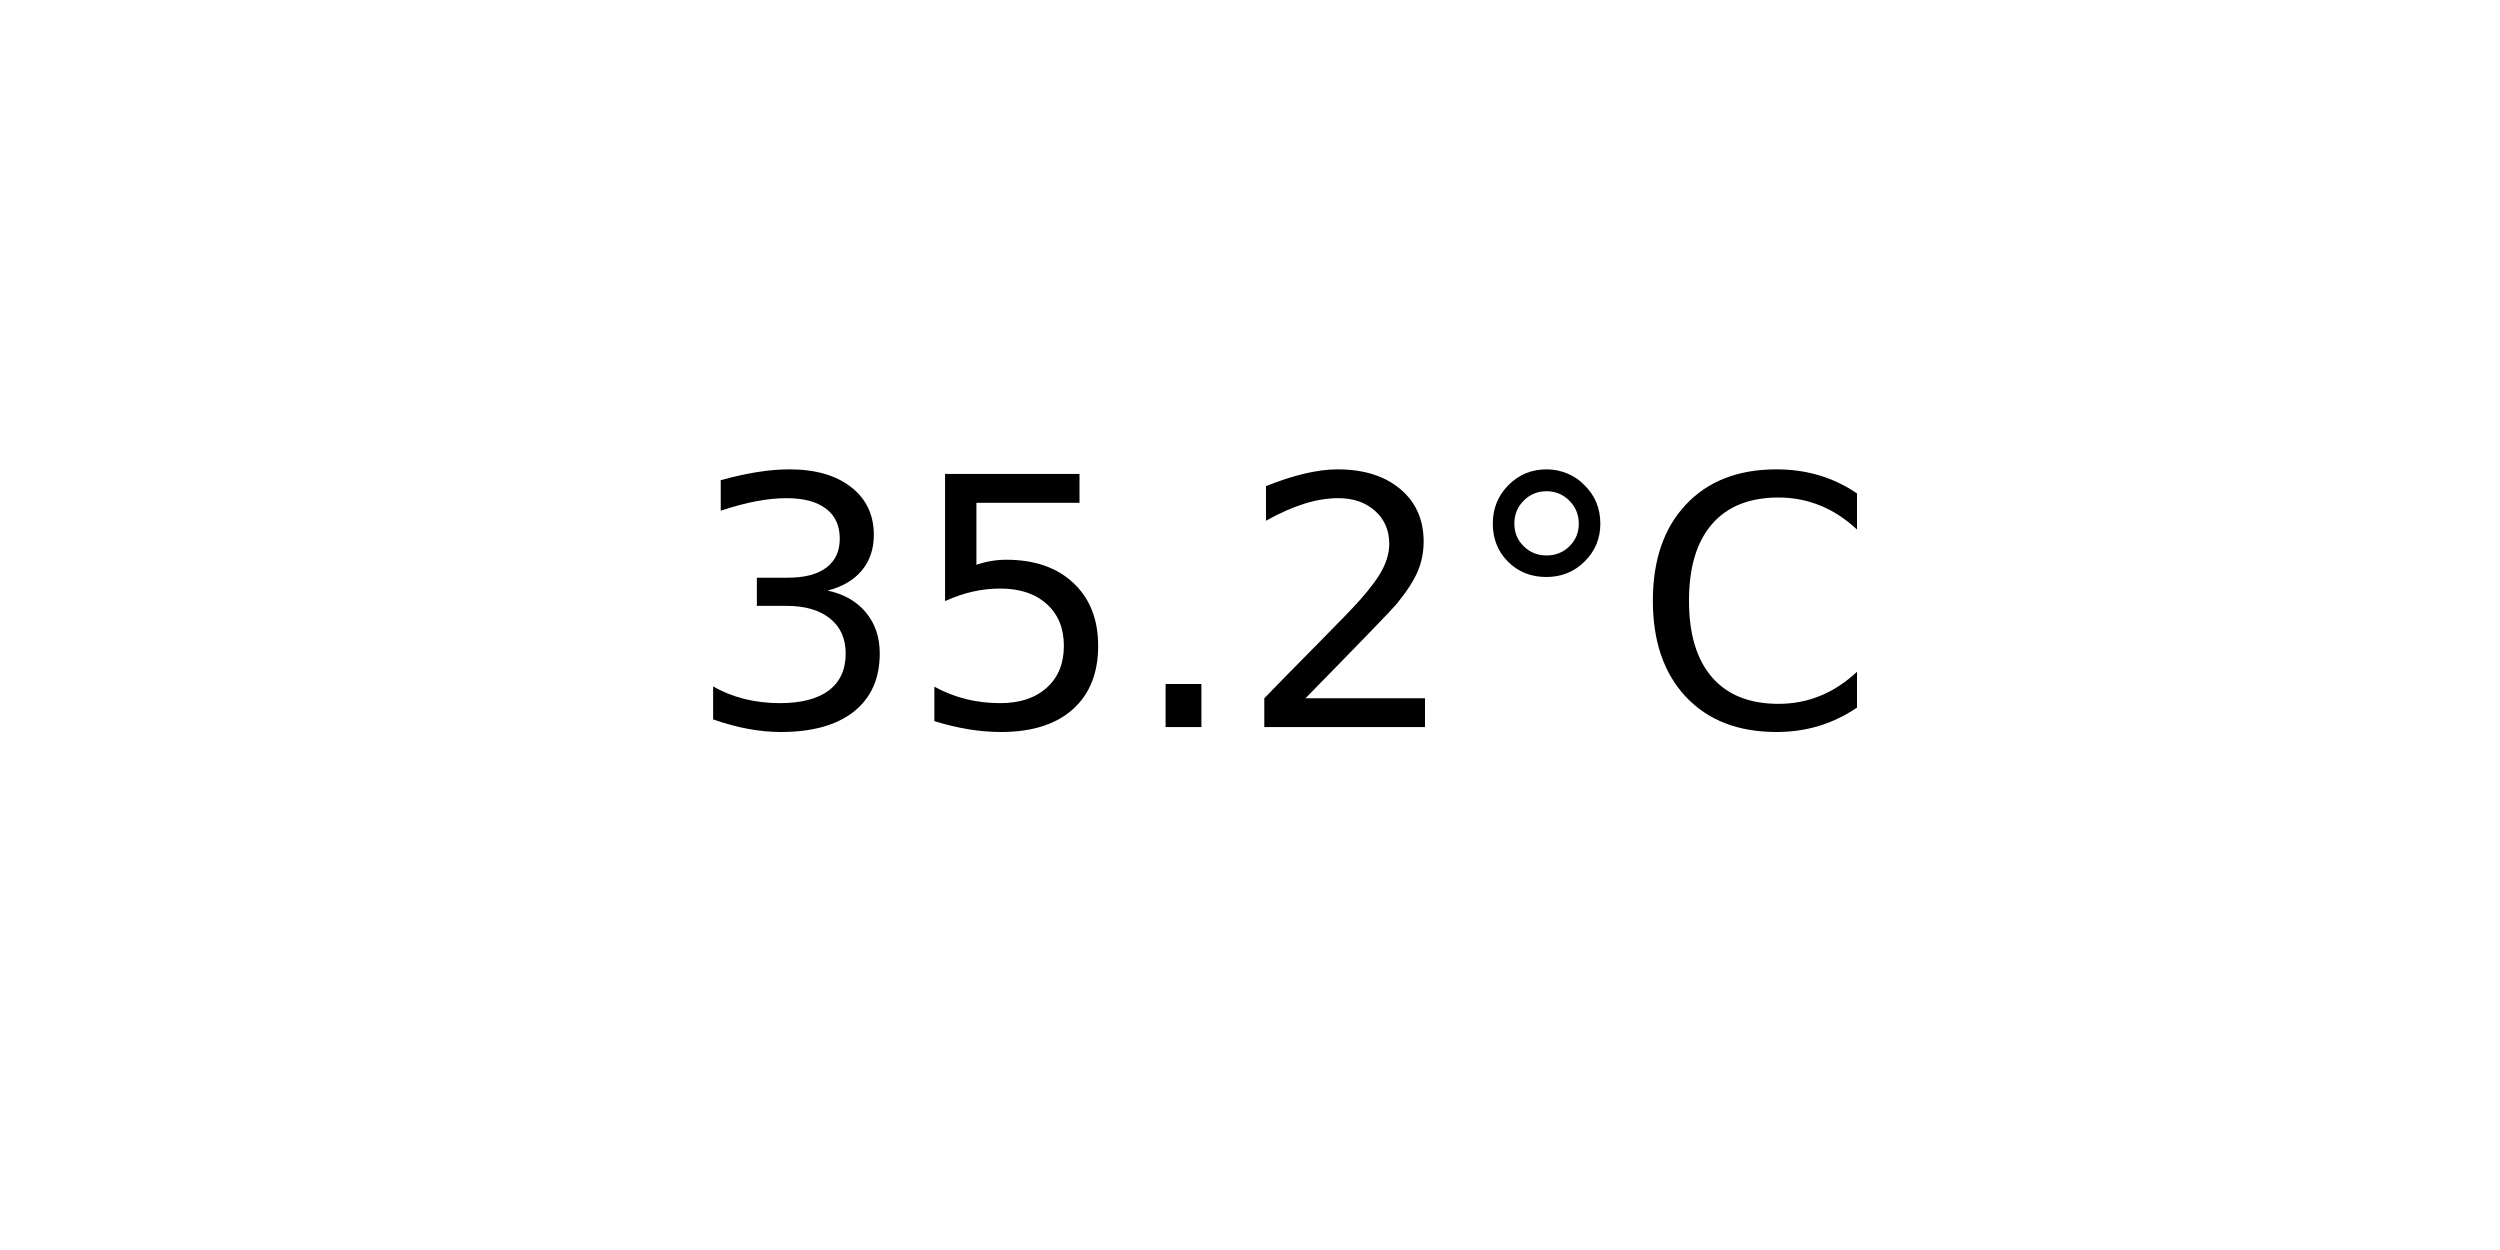
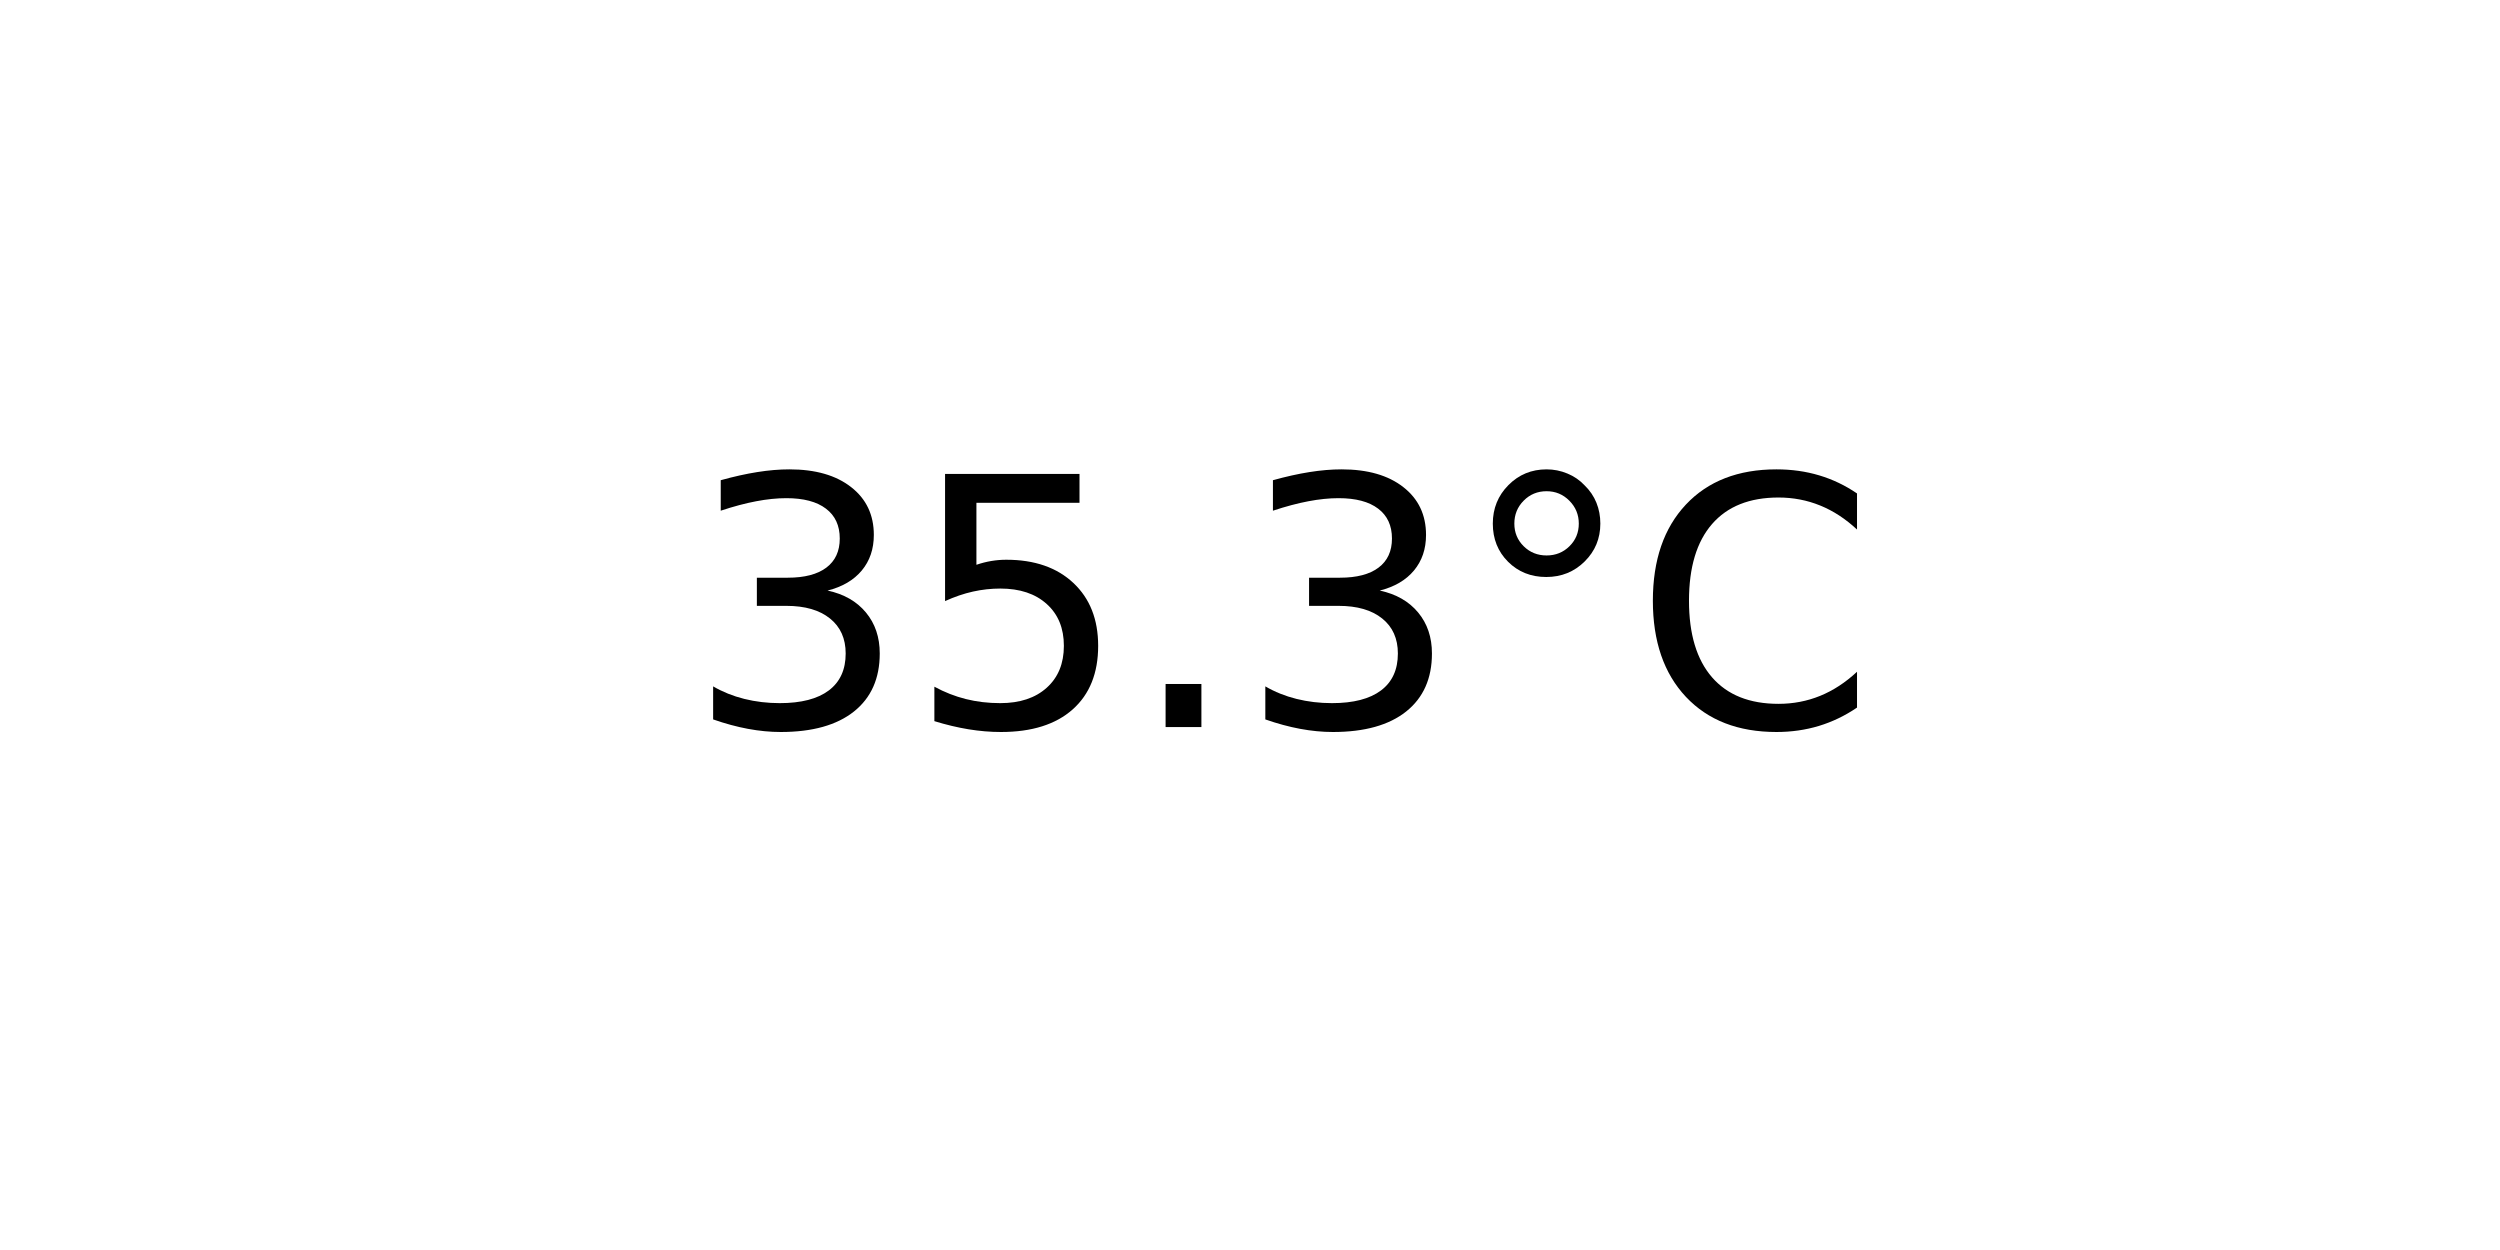
<svg xmlns="http://www.w3.org/2000/svg" xmlns:xlink="http://www.w3.org/1999/xlink" width="72pt" height="36pt" viewBox="0 0 72 36" version="1.1">
  <defs>
    <style type="text/css">*{stroke-linejoin: round; stroke-linecap: butt}</style>
  </defs>
  <g id="figure_1">
    <g id="axes_1">
      <g id="text_1">
        <g transform="translate(19.77578 20.93937) scale(0.1 -0.1)">
          <defs>
            <path id="DejaVuSans-33" d="M 2597 2516  Q 3050 2419 3304 2112  Q 3559 1806 3559 1356  Q 3559 666 3084 287  Q 2609 -91 1734 -91  Q 1441 -91 1130 -33  Q 819 25 488 141  L 488 750  Q 750 597 1062 519  Q 1375 441 1716 441  Q 2309 441 2620 675  Q 2931 909 2931 1356  Q 2931 1769 2642 2001  Q 2353 2234 1838 2234  L 1294 2234  L 1294 2753  L 1863 2753  Q 2328 2753 2575 2939  Q 2822 3125 2822 3475  Q 2822 3834 2567 4026  Q 2313 4219 1838 4219  Q 1578 4219 1281 4162  Q 984 4106 628 3988  L 628 4550  Q 988 4650 1302 4700  Q 1616 4750 1894 4750  Q 2613 4750 3031 4423  Q 3450 4097 3450 3541  Q 3450 3153 3228 2886  Q 3006 2619 2597 2516  z " transform="scale(0.015625)" />
            <path id="DejaVuSans-35" d="M 691 4666  L 3169 4666  L 3169 4134  L 1269 4134  L 1269 2991  Q 1406 3038 1543 3061  Q 1681 3084 1819 3084  Q 2600 3084 3056 2656  Q 3513 2228 3513 1497  Q 3513 744 3044 326  Q 2575 -91 1722 -91  Q 1428 -91 1123 -41  Q 819 9 494 109  L 494 744  Q 775 591 1075 516  Q 1375 441 1709 441  Q 2250 441 2565 725  Q 2881 1009 2881 1497  Q 2881 1984 2565 2268  Q 2250 2553 1709 2553  Q 1456 2553 1204 2497  Q 953 2441 691 2322  L 691 4666  z " transform="scale(0.015625)" />
            <path id="DejaVuSans-2e" d="M 684 794  L 1344 794  L 1344 0  L 684 0  L 684 794  z " transform="scale(0.015625)" />
-             <path id="DejaVuSans-32" d="M 1228 531  L 3431 531  L 3431 0  L 469 0  L 469 531  Q 828 903 1448 1529  Q 2069 2156 2228 2338  Q 2531 2678 2651 2914  Q 2772 3150 2772 3378  Q 2772 3750 2511 3984  Q 2250 4219 1831 4219  Q 1534 4219 1204 4116  Q 875 4013 500 3803  L 500 4441  Q 881 4594 1212 4672  Q 1544 4750 1819 4750  Q 2544 4750 2975 4387  Q 3406 4025 3406 3419  Q 3406 3131 3298 2873  Q 3191 2616 2906 2266  Q 2828 2175 2409 1742  Q 1991 1309 1228 531  z " transform="scale(0.015625)" />
            <path id="DejaVuSans-b0" d="M 1600 4347  Q 1350 4347 1178 4173  Q 1006 4000 1006 3750  Q 1006 3503 1178 3333  Q 1350 3163 1600 3163  Q 1850 3163 2022 3333  Q 2194 3503 2194 3750  Q 2194 3997 2020 4172  Q 1847 4347 1600 4347  z M 1600 4750  Q 1800 4750 1984 4673  Q 2169 4597 2303 4453  Q 2447 4313 2519 4134  Q 2591 3956 2591 3750  Q 2591 3338 2302 3052  Q 2013 2766 1594 2766  Q 1172 2766 890 3047  Q 609 3328 609 3750  Q 609 4169 896 4459  Q 1184 4750 1600 4750  z " transform="scale(0.015625)" />
            <path id="DejaVuSans-43" d="M 4122 4306  L 4122 3641  Q 3803 3938 3442 4084  Q 3081 4231 2675 4231  Q 1875 4231 1450 3742  Q 1025 3253 1025 2328  Q 1025 1406 1450 917  Q 1875 428 2675 428  Q 3081 428 3442 575  Q 3803 722 4122 1019  L 4122 359  Q 3791 134 3420 21  Q 3050 -91 2638 -91  Q 1578 -91 968 557  Q 359 1206 359 2328  Q 359 3453 968 4101  Q 1578 4750 2638 4750  Q 3056 4750 3426 4639  Q 3797 4528 4122 4306  z " transform="scale(0.015625)" />
          </defs>
          <use xlink:href="#DejaVuSans-33" />
          <use xlink:href="#DejaVuSans-35" x="63.623" />
          <use xlink:href="#DejaVuSans-2e" x="127.246" />
-           <use xlink:href="#DejaVuSans-32" x="159.033" />
+           <use xlink:href="#DejaVuSans-33" x="159.033" />
          <use xlink:href="#DejaVuSans-b0" x="222.656" />
          <use xlink:href="#DejaVuSans-43" x="272.656" />
        </g>
      </g>
    </g>
  </g>
</svg>
